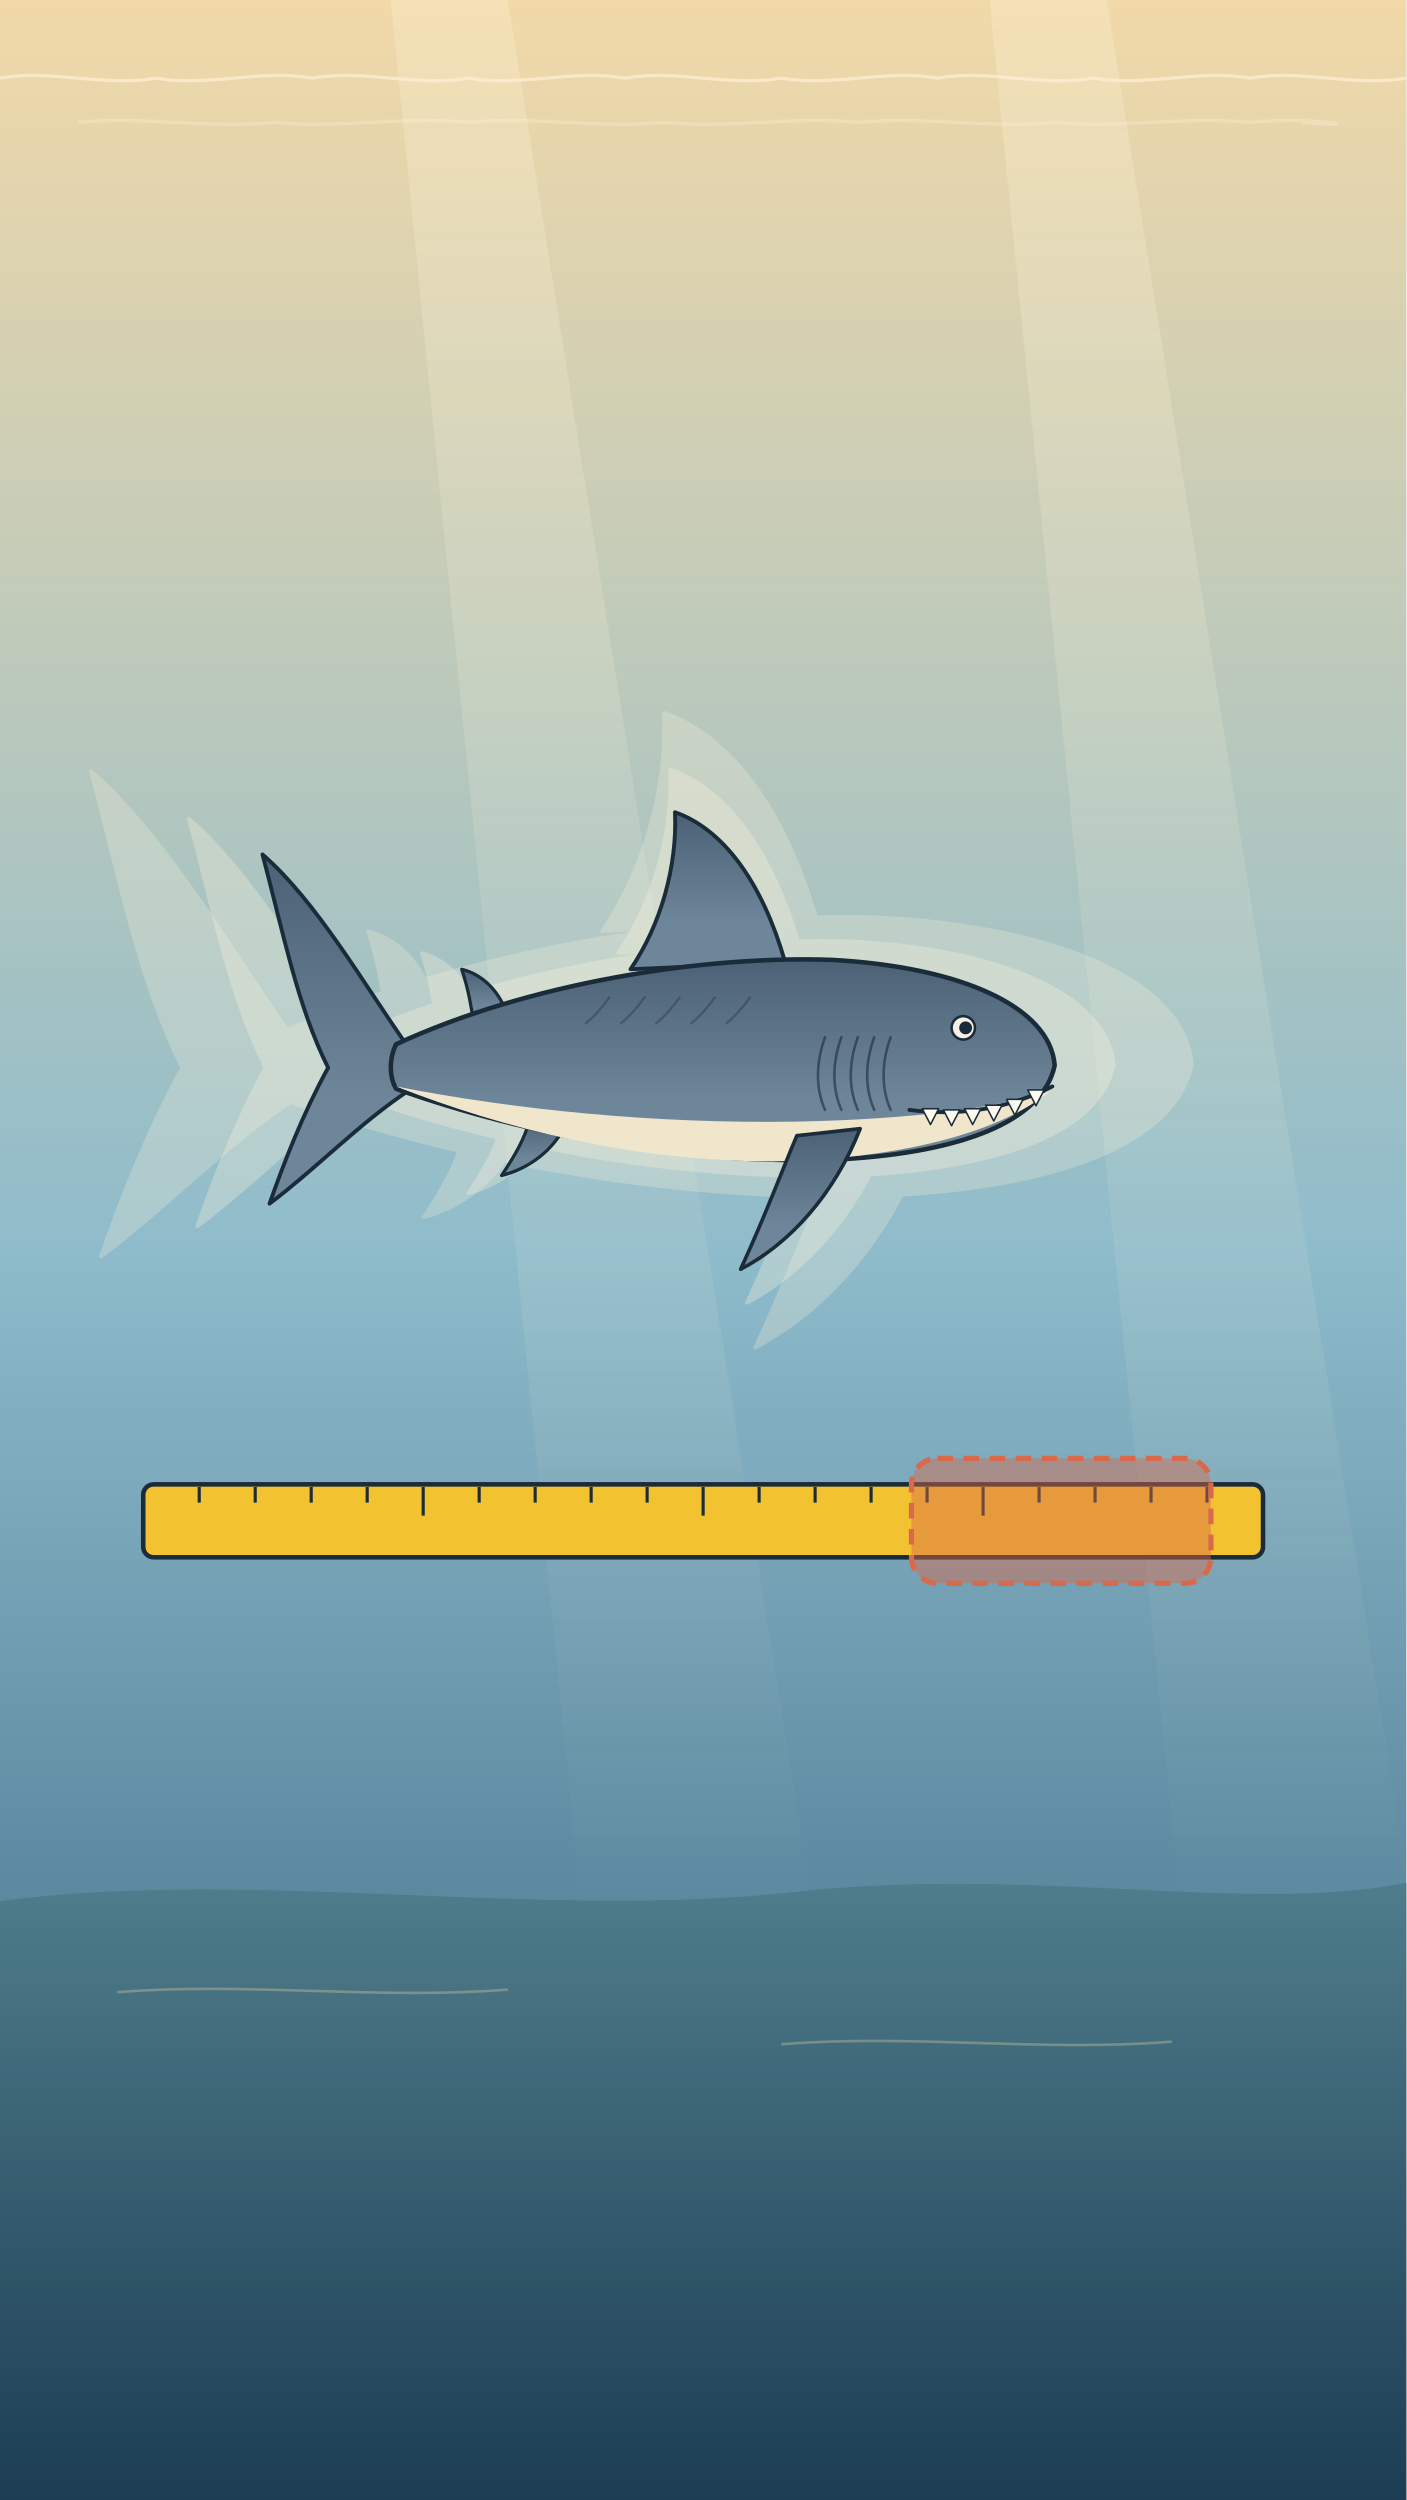
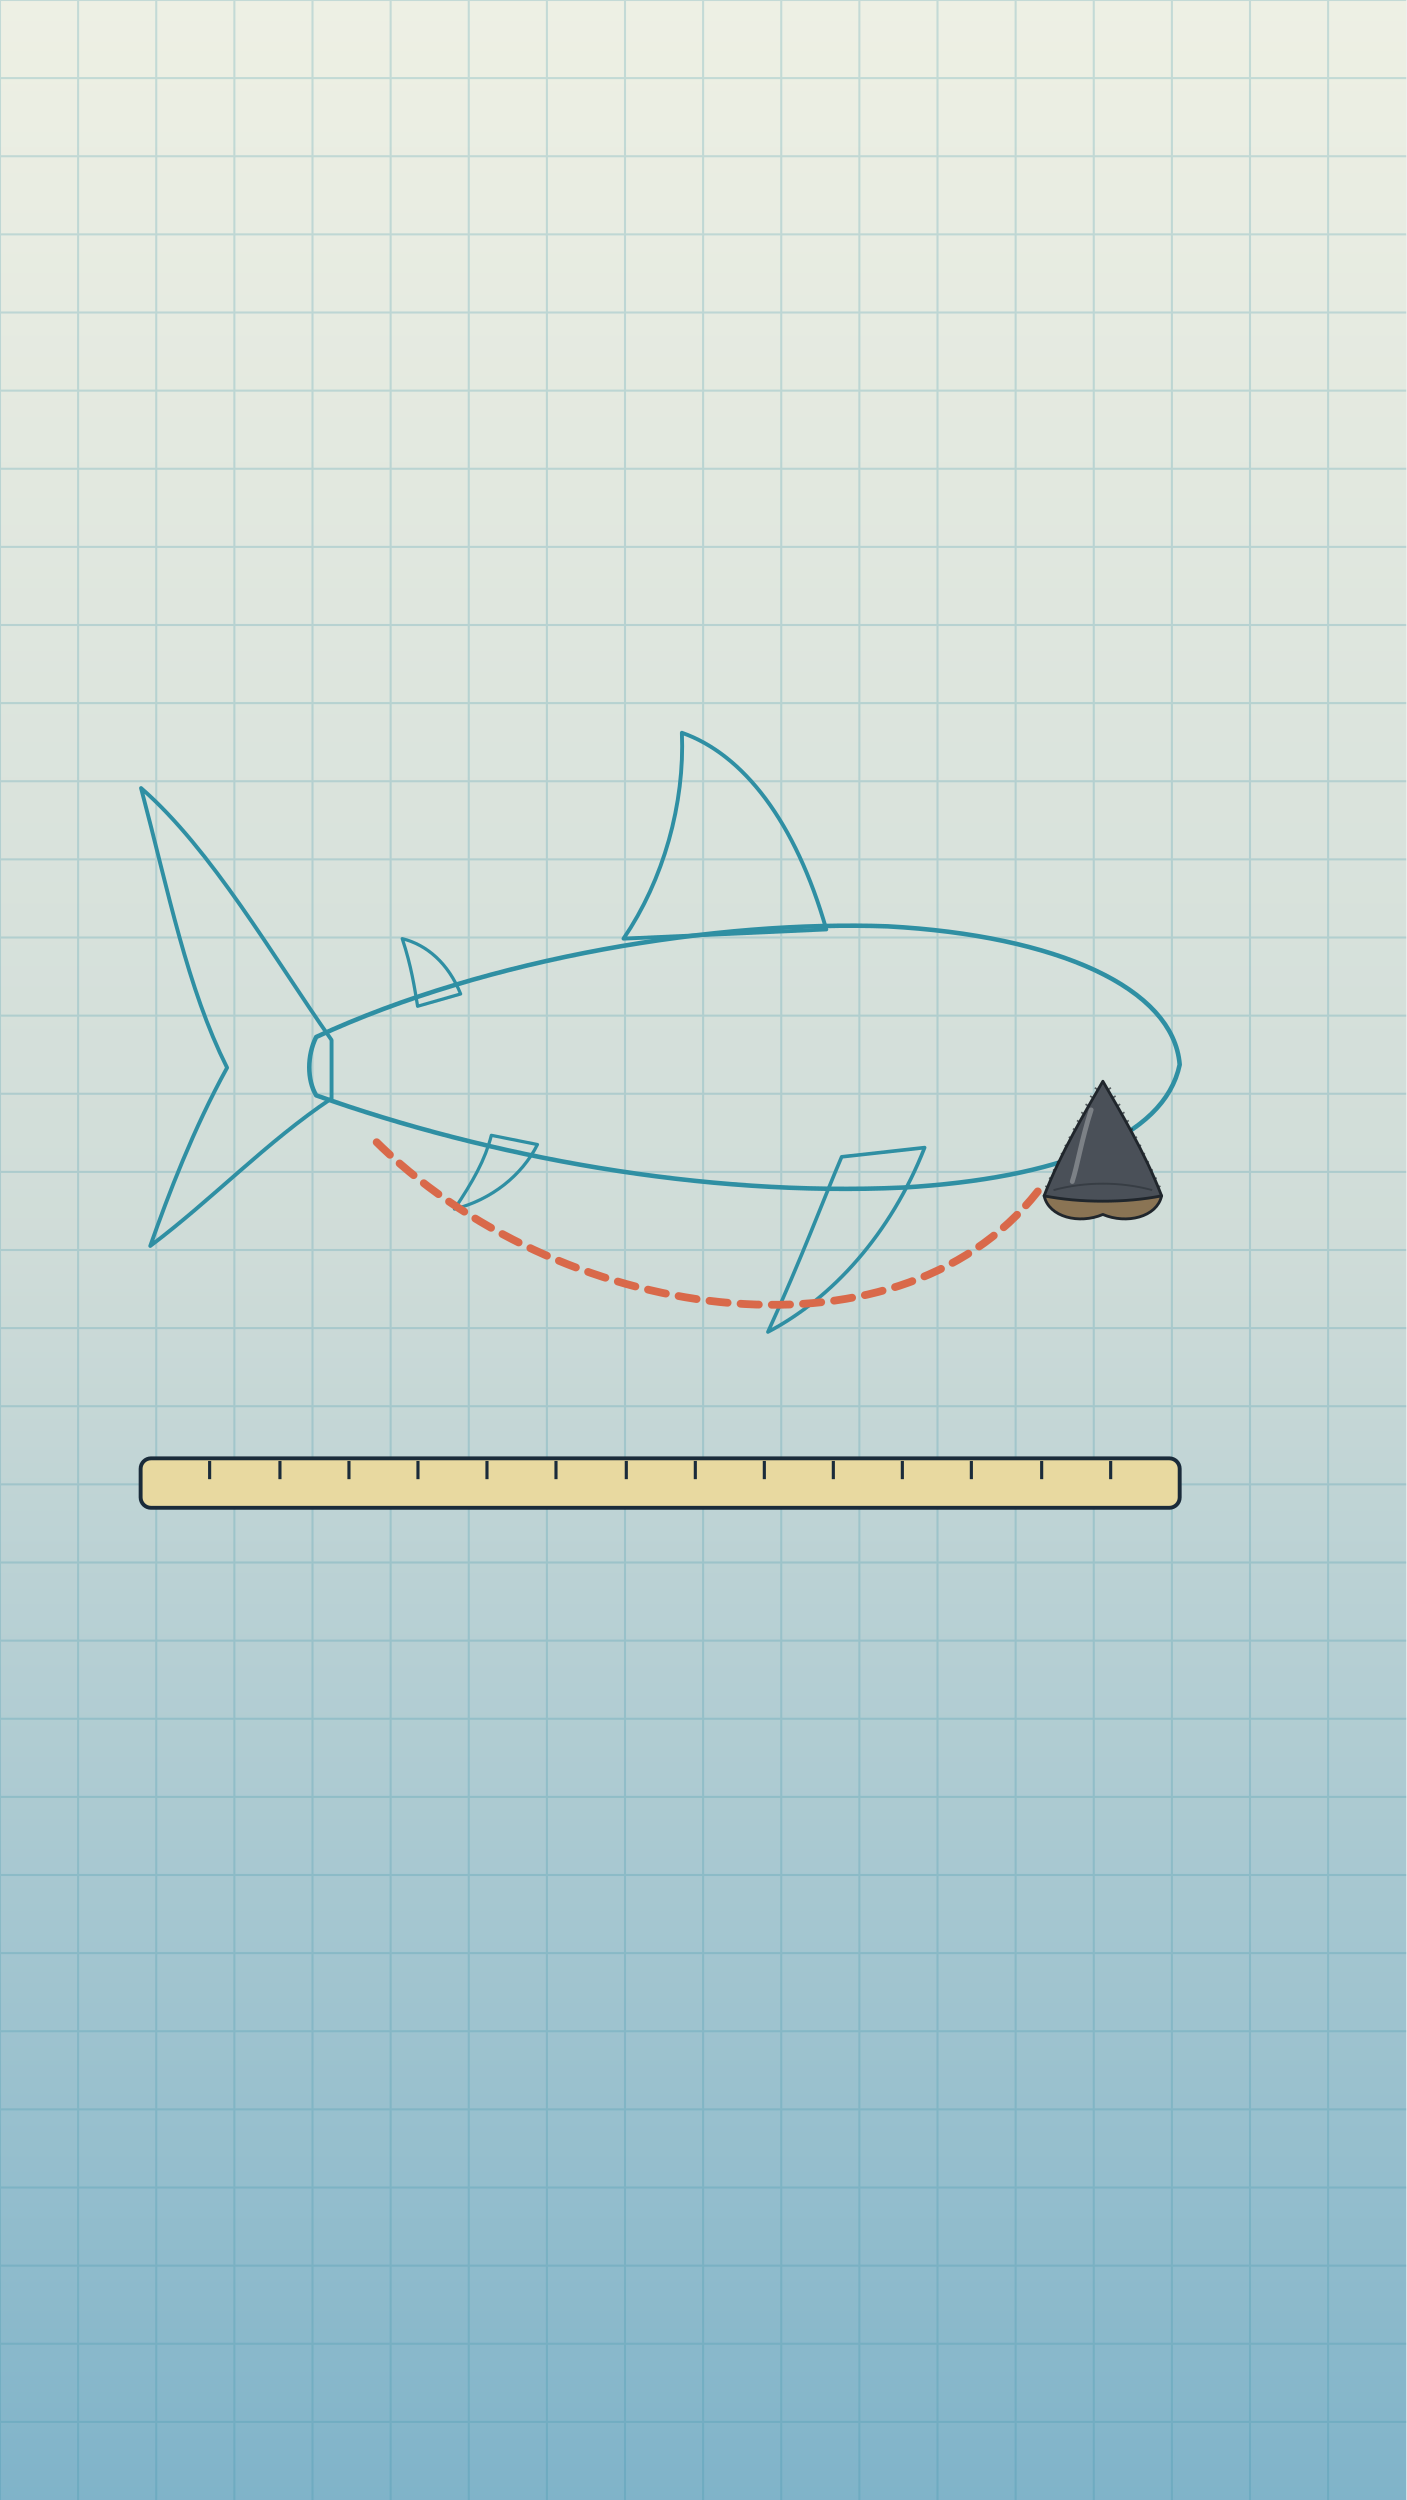
<svg xmlns="http://www.w3.org/2000/svg" viewBox="0 0 1080 1920" width="1080" height="1920">
  <defs>
-     <linearGradient id="U015bg" x1="0" y1="0" x2="0" y2="1">
-       <stop offset="0" stop-color="#f2d9a8" />
-       <stop offset="0.5" stop-color="#8fbccb" />
-       <stop offset="1" stop-color="#2b5877" />
-     </linearGradient>
-     <linearGradient id="U015beam" x1="0" y1="0" x2="0" y2="1">
-       <stop offset="0" stop-color="#fff6dc" stop-opacity=".42" />
-       <stop offset="1" stop-color="#fff6dc" stop-opacity="0" />
-     </linearGradient>
-     <linearGradient id="U015floor" x1="0" y1="0" x2="0" y2="1">
-       <stop offset="0" stop-color="#4f7d8c" />
-       <stop offset="1" stop-color="#1c3d52" />
+     <linearGradient id="U014bg" x1="0" y1="0" x2="0" y2="1">
+       <stop offset="0" stop-color="#eef0e4" />
+       <stop offset=".5" stop-color="#cfdcd8" />
+       <stop offset="1" stop-color="#7fb3c9" />
    </linearGradient>
  </defs>
-   <rect id="bg-water" width="1080" height="1920" fill="url(#U015bg)" />
-   <g id="bg-sunbeams" opacity=".6">
-     <path d="M300,0 L390,0 L630,1500 L450,1500 Z" fill="url(#U015beam)" />
-     <path d="M760,0 L850,0 L1090,1500 L910,1500 Z" fill="url(#U015beam)" />
+   <rect id="bg-blueprint-paper" width="1080" height="1920" fill="url(#U014bg)" />
+   <g id="bg-blueprint-grid" stroke="#2f8fa3" stroke-width="1.6" opacity=".22">
+     <path d="M0,0 L0,1920" />
+     <path d="M60,0 L60,1920" />
+     <path d="M120,0 L120,1920" />
+     <path d="M180,0 L180,1920" />
+     <path d="M240,0 L240,1920" />
+     <path d="M300,0 L300,1920" />
+     <path d="M360,0 L360,1920" />
+     <path d="M420,0 L420,1920" />
+     <path d="M480,0 L480,1920" />
+     <path d="M540,0 L540,1920" />
+     <path d="M600,0 L600,1920" />
+     <path d="M660,0 L660,1920" />
+     <path d="M720,0 L720,1920" />
+     <path d="M780,0 L780,1920" />
+     <path d="M840,0 L840,1920" />
+     <path d="M900,0 L900,1920" />
+     <path d="M960,0 L960,1920" />
+     <path d="M1020,0 L1020,1920" />
+     <path d="M0,0 L1080,0" />
+     <path d="M0,60 L1080,60" />
+     <path d="M0,120 L1080,120" />
+     <path d="M0,180 L1080,180" />
+     <path d="M0,240 L1080,240" />
+     <path d="M0,300 L1080,300" />
+     <path d="M0,360 L1080,360" />
+     <path d="M0,420 L1080,420" />
+     <path d="M0,480 L1080,480" />
+     <path d="M0,540 L1080,540" />
+     <path d="M0,600 L1080,600" />
+     <path d="M0,660 L1080,660" />
+     <path d="M0,720 L1080,720" />
+     <path d="M0,780 L1080,780" />
+     <path d="M0,840 L1080,840" />
+     <path d="M0,900 L1080,900" />
+     <path d="M0,960 L1080,960" />
+     <path d="M0,1020 L1080,1020" />
+     <path d="M0,1080 L1080,1080" />
+     <path d="M0,1140 L1080,1140" />
+     <path d="M0,1200 L1080,1200" />
+     <path d="M0,1260 L1080,1260" />
+     <path d="M0,1320 L1080,1320" />
+     <path d="M0,1380 L1080,1380" />
+     <path d="M0,1440 L1080,1440" />
+     <path d="M0,1500 L1080,1500" />
+     <path d="M0,1560 L1080,1560" />
+     <path d="M0,1620 L1080,1620" />
+     <path d="M0,1680 L1080,1680" />
+     <path d="M0,1740 L1080,1740" />
+     <path d="M0,1800 L1080,1800" />
+     <path d="M0,1860 L1080,1860" />
  </g>
-   <g id="bg-surface-line" fill="none" stroke="#fff4dc" stroke-width="2.5" opacity=".6">
-     <path d="M0,60 C40,53 79,67 120,60 C160,67 199,53 240,60 C280,53 319,67 360,60 C400,67 439,53 480,60 C520,53 559,67 600,60 C640,67 679,53 720,60 C760,53 799,67 840,60 C880,67 919,53 960,60 C1000,53 1039,67 1080,60" />
-     <path d="M60,94 C110,89 159,99 210,94 C260,99 309,89 360,94 C410,89 459,99 510,94 C560,99 609,89 660,94 C710,89 759,99 810,94 C860,99 909,89 960,94 C1010,89 1059,99 1000,94" opacity=".5" />
-   </g>
-   <path id="bg-seafloor" d="M0,1460 C200,1434 420,1476 620,1452 C800,1434 960,1470 1080,1446 L1080,1920 L0,1920 Z" fill="url(#U015floor)" />
-   <g id="bg-sand-lines" fill="none" stroke="#e8d9a0" stroke-width="2" opacity=".32">
-     <path d="M90,1530 C190,1522 290,1536 390,1528" />
-     <path d="M600,1570 C700,1562 800,1576 900,1568" />
-   </g>
-   <g id="size-range-outline-0">
-     <g opacity="0.25">
-       <g transform="translate(540.0 820.0) scale(1.250 1.250)" stroke-linejoin="round" stroke-linecap="round">
-         <g>
-           <path d="M-252,-18 C-290,-72 -330,-142 -376,-182 C-358,-114 -346,-52 -320,0 C-342,40 -358,82 -370,116 C-330,86 -294,48 -252,20 Z" fill="#fff4dc" stroke="#fff4dc" stroke-width="2.40" />
-         </g>
-         <path d="M70,-90 C50,-160 16,-204 -24,-218 C-22,-172 -36,-122 -62,-84 Z" fill="#fff4dc" stroke="#fff4dc" stroke-width="2.40" />
-         <path d="M-168,-48 C-176,-68 -190,-80 -206,-84 C-200,-66 -198,-52 -196,-40 Z" fill="#fff4dc" stroke="#fff4dc" stroke-width="2.00" />
-         <path d="M-118,50 C-128,70 -148,86 -172,92 C-160,74 -152,60 -148,44 Z" fill="#fff4dc" stroke="#fff4dc" stroke-width="2.00" />
-         <path d="M300,-2 C296,-52 220,-86 110,-92 C0,-96 -150,-72 -262,-20 C-268,-8 -268,8 -262,18 C-150,58 -10,84 120,78 C220,72 290,46 300,-2 Z" fill="#fff4dc" stroke="#fff4dc" stroke-width="2.80" />
-         <path d="M296,20 C250,58 160,78 60,80 C-60,80 -170,52 -262,16 C-160,36 -40,48 80,46 C180,44 252,34 296,20 Z" fill="#fff4dc" stroke="none" opacity="0" />
-         <g>
-           <path d="M134,52 C112,108 74,150 32,172 C54,124 68,86 80,58 Z" fill="#fff4dc" stroke="#fff4dc" stroke-width="2.24" />
-         </g>
+   <g id="mv-draw-reconstructed-megalodon-outline" data-dur="2.2" data-delay=".9">
+     <g transform="translate(552.0 820.0) scale(1.180 1.180)" stroke-linejoin="round" stroke-linecap="round">
+       <g>
+         <path d="M-252,-18 C-290,-72 -330,-142 -376,-182 C-358,-114 -346,-52 -320,0 C-342,40 -358,82 -370,116 C-330,86 -294,48 -252,20 Z" fill="none" stroke="#2f8fa3" stroke-width="2.54" />
+       </g>
+       <path d="M70,-90 C50,-160 16,-204 -24,-218 C-22,-172 -36,-122 -62,-84 Z" fill="none" stroke="#2f8fa3" stroke-width="2.54" />
+       <path d="M-168,-48 C-176,-68 -190,-80 -206,-84 C-200,-66 -198,-52 -196,-40 Z" fill="none" stroke="#2f8fa3" stroke-width="2.12" />
+       <path d="M-118,50 C-128,70 -148,86 -172,92 C-160,74 -152,60 -148,44 Z" fill="none" stroke="#2f8fa3" stroke-width="2.12" />
+       <path d="M300,-2 C296,-52 220,-86 110,-92 C0,-96 -150,-72 -262,-20 C-268,-8 -268,8 -262,18 C-150,58 -10,84 120,78 C220,72 290,46 300,-2 Z" fill="none" stroke="#2f8fa3" stroke-width="2.97" />
+       <path d="M296,20 C250,58 160,78 60,80 C-60,80 -170,52 -262,16 C-160,36 -40,48 80,46 C180,44 252,34 296,20 Z" fill="none" stroke="#2f8fa3" opacity="0" />
+       <g>
+         <path d="M134,52 C112,108 74,150 32,172 C54,124 68,86 80,58 Z" fill="none" stroke="#2f8fa3" stroke-width="2.37" />
      </g>
    </g>
  </g>
-   <g id="size-range-outline-1">
-     <g opacity="0.3">
-       <g transform="translate(540.0 820.0) scale(1.050 1.050)" stroke-linejoin="round" stroke-linecap="round">
-         <g>
-           <path d="M-252,-18 C-290,-72 -330,-142 -376,-182 C-358,-114 -346,-52 -320,0 C-342,40 -358,82 -370,116 C-330,86 -294,48 -252,20 Z" fill="#fff4dc" stroke="#fff4dc" stroke-width="2.86" />
-         </g>
-         <path d="M70,-90 C50,-160 16,-204 -24,-218 C-22,-172 -36,-122 -62,-84 Z" fill="#fff4dc" stroke="#fff4dc" stroke-width="2.86" />
-         <path d="M-168,-48 C-176,-68 -190,-80 -206,-84 C-200,-66 -198,-52 -196,-40 Z" fill="#fff4dc" stroke="#fff4dc" stroke-width="2.38" />
-         <path d="M-118,50 C-128,70 -148,86 -172,92 C-160,74 -152,60 -148,44 Z" fill="#fff4dc" stroke="#fff4dc" stroke-width="2.38" />
-         <path d="M300,-2 C296,-52 220,-86 110,-92 C0,-96 -150,-72 -262,-20 C-268,-8 -268,8 -262,18 C-150,58 -10,84 120,78 C220,72 290,46 300,-2 Z" fill="#fff4dc" stroke="#fff4dc" stroke-width="3.33" />
-         <path d="M296,20 C250,58 160,78 60,80 C-60,80 -170,52 -262,16 C-160,36 -40,48 80,46 C180,44 252,34 296,20 Z" fill="#fff4dc" stroke="none" opacity="0" />
-         <g>
-           <path d="M134,52 C112,108 74,150 32,172 C54,124 68,86 80,58 Z" fill="#fff4dc" stroke="#fff4dc" stroke-width="2.67" />
-         </g>
-       </g>
-     </g>
+   <g id="fossil-tooth-source">
+     <path d="M801.9,918.4 C805.5,934.9 829.0,940.4 847.0,932.7 C865.0,940.4 888.5,934.9 892.1,918.4 Z" fill="#8a7454" stroke="#20262c" stroke-width="2.2" stroke-linejoin="round" />
+     <path d="M801.9,918.4 C814.5,885.4 834.4,852.4 847.0,830.4 C859.6,852.4 879.5,885.4 892.1,918.4 C865.0,923.9 829.0,923.9 801.9,918.4 Z" fill="#4a5058" stroke="#20262c" stroke-width="2.2" stroke-linejoin="round" />
+     <path d="M809.1,914.0 C833.5,907.4 860.5,907.4 884.9,914.0" fill="none" stroke="#20262c" stroke-width="1.5" opacity=".45" />
+     <path d="M842.8,836.7 l-2.0,-1.3 M839.2,843.0 l-2.0,-1.3 M835.7,849.3 l-2.0,-1.3 M832.4,855.5 l-2.0,-1.3 M829.1,861.8 l-2.0,-1.3 M826.0,868.1 l-2.0,-1.3 M822.8,874.4 l-2.0,-1.3 M819.7,880.7 l-2.0,-1.3 M816.7,887.0 l-2.0,-1.3 M813.7,893.3 l-2.0,-1.3 M810.7,899.5 l-2.0,-1.3 M807.7,905.8 l-2.0,-1.3 M804.8,912.1 l-2.0,-1.3 M851.2,836.7 l2.0,-1.3 M854.8,843.0 l2.0,-1.3 M858.3,849.3 l2.0,-1.3 M861.6,855.5 l2.0,-1.3 M864.9,861.8 l2.0,-1.3 M868.0,868.1 l2.0,-1.3 M871.2,874.4 l2.0,-1.3 M874.3,880.7 l2.0,-1.3 M877.3,887.0 l2.0,-1.3 M880.3,893.3 l2.0,-1.3 M883.3,899.5 l2.0,-1.3 M886.3,905.8 l2.0,-1.3 M889.2,912.1 l2.0,-1.3" fill="none" stroke="#20262c" stroke-width="1.3" opacity=".7" />
+     <path d="M838.0,852.4 C830.8,874.4 827.2,896.4 823.5,907.4" fill="none" stroke="#ffffff" stroke-opacity=".28" stroke-width="3.7" stroke-linecap="round" />
  </g>
-   <g id="mv-rack-megalodon-estimate" data-dir="in" data-r="18" data-dur="1.6" data-delay=".8">
-     <g transform="translate(540.0 820.0) scale(0.900 0.900)" stroke-linejoin="round" stroke-linecap="round">
-       <defs>
-         <linearGradient id="U015_m_skin" x1="0" y1="0" x2="0" y2="1">
-           <stop offset="0" stop-color="#4c6175" />
-           <stop offset=".7" stop-color="#6e8699" />
-         </linearGradient>
-       </defs>
-       <g id="mv-joint-megalodon-tail-u015m" data-pivot="-258 0" data-amp="10" data-per="1.1">
-         <path d="M-252,-18 C-290,-72 -330,-142 -376,-182 C-358,-114 -346,-52 -320,0 C-342,40 -358,82 -370,116 C-330,86 -294,48 -252,20 Z" fill="url(#U015_m_skin)" stroke="#1a2b3a" stroke-width="3.33" />
-       </g>
-       <path d="M70,-90 C50,-160 16,-204 -24,-218 C-22,-172 -36,-122 -62,-84 Z" fill="url(#U015_m_skin)" stroke="#1a2b3a" stroke-width="3.33" />
-       <path d="M-168,-48 C-176,-68 -190,-80 -206,-84 C-200,-66 -198,-52 -196,-40 Z" fill="url(#U015_m_skin)" stroke="#1a2b3a" stroke-width="2.78" />
-       <path d="M-118,50 C-128,70 -148,86 -172,92 C-160,74 -152,60 -148,44 Z" fill="url(#U015_m_skin)" stroke="#1a2b3a" stroke-width="2.78" />
-       <path d="M300,-2 C296,-52 220,-86 110,-92 C0,-96 -150,-72 -262,-20 C-268,-8 -268,8 -262,18 C-150,58 -10,84 120,78 C220,72 290,46 300,-2 Z" fill="url(#U015_m_skin)" stroke="#1a2b3a" stroke-width="3.89" />
-       <path d="M296,20 C250,58 160,78 60,80 C-60,80 -170,52 -262,16 C-160,36 -40,48 80,46 C180,44 252,34 296,20 Z" fill="#efe6cc" stroke="none" opacity="1" />
-       <g fill="none" stroke="#1a2b3a" stroke-width="2.00" opacity=".35">
-         <path d="M40,-60 q-10 14 -20 22" />
-         <path d="M10,-60 q-10 14 -20 22" />
-         <path d="M-20,-60 q-10 14 -20 22" />
-         <path d="M-50,-60 q-10 14 -20 22" />
-         <path d="M-80,-60 q-10 14 -20 22" />
-       </g>
-       <g fill="none" stroke="#1a2b3a" stroke-width="2.22" opacity=".6">
-         <path d="M160,-26 C152,-4 152,18 160,36" />
-         <path d="M146,-26 C138,-4 138,18 146,36" />
-         <path d="M132,-26 C124,-4 124,18 132,36" />
-         <path d="M118,-26 C110,-4 110,18 118,36" />
-         <path d="M104,-26 C96,-4 96,18 104,36" />
-       </g>
-       <path d="M298,16 C262,34 222,42 176,36" fill="none" stroke="#1a2b3a" stroke-width="3.33" />
-       <g fill="#fffaf0" stroke="#1a2b3a" stroke-width="1.33">
-         <path d="M277,19 L284,32.5 L291,19 Z" />
-         <path d="M259,27 L266,40.5 L273,27 Z" />
-         <path d="M241,32 L248,45.5 L255,32 Z" />
-         <path d="M223,35 L230,48.5 L237,35 Z" />
-         <path d="M205,36 L212,49.5 L219,36 Z" />
-         <path d="M187,35 L194,48.5 L201,35 Z" />
-       </g>
-       <g id="mv-blink-megalodon-eye-u015m">
-         <circle cx="222" cy="-34" r="10" fill="#f6f1e2" stroke="#1a2b3a" stroke-width="2.22" />
-         <circle cx="224" cy="-34" r="5.5" fill="#1a2b3a" />
-       </g>
-       <g id="mv-joint-megalodon-fin-u015m" data-pivot="104 56" data-amp="6" data-per="1.4">
-         <path d="M134,52 C112,108 74,150 32,172 C54,124 68,86 80,58 Z" fill="url(#U015_m_skin)" stroke="#1a2b3a" stroke-width="3.11" />
-       </g>
-     </g>
-   </g>
-   <g id="ruler">
-     <rect x="110" y="1140" width="860" height="56" rx="8" fill="#f2c230" stroke="#1a2b3a" stroke-width="3.5" />
-     <path d="M153,1142 l0,12" stroke="#1a2b3a" stroke-width="2.4" />
-     <path d="M196,1142 l0,12" stroke="#1a2b3a" stroke-width="2.4" />
-     <path d="M239,1142 l0,12" stroke="#1a2b3a" stroke-width="2.4" />
-     <path d="M282,1142 l0,12" stroke="#1a2b3a" stroke-width="2.4" />
-     <path d="M325,1142 l0,22" stroke="#1a2b3a" stroke-width="2.4" />
-     <path d="M368,1142 l0,12" stroke="#1a2b3a" stroke-width="2.4" />
-     <path d="M411,1142 l0,12" stroke="#1a2b3a" stroke-width="2.4" />
-     <path d="M454,1142 l0,12" stroke="#1a2b3a" stroke-width="2.4" />
-     <path d="M497,1142 l0,12" stroke="#1a2b3a" stroke-width="2.4" />
-     <path d="M540,1142 l0,22" stroke="#1a2b3a" stroke-width="2.4" />
-     <path d="M583,1142 l0,12" stroke="#1a2b3a" stroke-width="2.4" />
-     <path d="M626,1142 l0,12" stroke="#1a2b3a" stroke-width="2.4" />
-     <path d="M669,1142 l0,12" stroke="#1a2b3a" stroke-width="2.4" />
-     <path d="M712,1142 l0,12" stroke="#1a2b3a" stroke-width="2.4" />
-     <path d="M755,1142 l0,22" stroke="#1a2b3a" stroke-width="2.4" />
-     <path d="M798,1142 l0,12" stroke="#1a2b3a" stroke-width="2.4" />
-     <path d="M841,1142 l0,12" stroke="#1a2b3a" stroke-width="2.4" />
-     <path d="M884,1142 l0,12" stroke="#1a2b3a" stroke-width="2.4" />
-     <path d="M927,1142 l0,12" stroke="#1a2b3a" stroke-width="2.4" />
-   </g>
-   <g id="mv-popin-estimate-range-band" data-axis="x" data-delay="2.4">
-     <rect x="700" y="1120" width="230" height="96" rx="20" fill="#d9694a" fill-opacity=".45" stroke="#d9694a" stroke-width="4" stroke-dasharray="12 8" />
+   <path id="tooth-to-body-arrow" d="M797,915 C687,1055 427,1015 287,875" fill="none" stroke="#d9694a" stroke-width="6" stroke-linecap="round" stroke-dasharray="14 10" />
+   <g id="mv-grow-length-bar" data-axis="x" data-from="0" data-to="1" data-dur="1.6" data-delay="2.4" data-pivot="108 1140">
+     <rect x="108" y="1120" width="798" height="38" rx="8" fill="#e8d9a0" stroke="#1a2b3a" stroke-width="3" />
+     <path d="M161,1122 l0,14" stroke="#1a2b3a" stroke-width="2.4" />
+     <path d="M215,1122 l0,14" stroke="#1a2b3a" stroke-width="2.4" />
+     <path d="M268,1122 l0,14" stroke="#1a2b3a" stroke-width="2.4" />
+     <path d="M321,1122 l0,14" stroke="#1a2b3a" stroke-width="2.4" />
+     <path d="M374,1122 l0,14" stroke="#1a2b3a" stroke-width="2.4" />
+     <path d="M427,1122 l0,14" stroke="#1a2b3a" stroke-width="2.4" />
+     <path d="M481,1122 l0,14" stroke="#1a2b3a" stroke-width="2.4" />
+     <path d="M534,1122 l0,14" stroke="#1a2b3a" stroke-width="2.4" />
+     <path d="M587,1122 l0,14" stroke="#1a2b3a" stroke-width="2.4" />
+     <path d="M640,1122 l0,14" stroke="#1a2b3a" stroke-width="2.4" />
+     <path d="M693,1122 l0,14" stroke="#1a2b3a" stroke-width="2.4" />
+     <path d="M746,1122 l0,14" stroke="#1a2b3a" stroke-width="2.4" />
+     <path d="M800,1122 l0,14" stroke="#1a2b3a" stroke-width="2.4" />
+     <path d="M853,1122 l0,14" stroke="#1a2b3a" stroke-width="2.4" />
  </g>
</svg>
